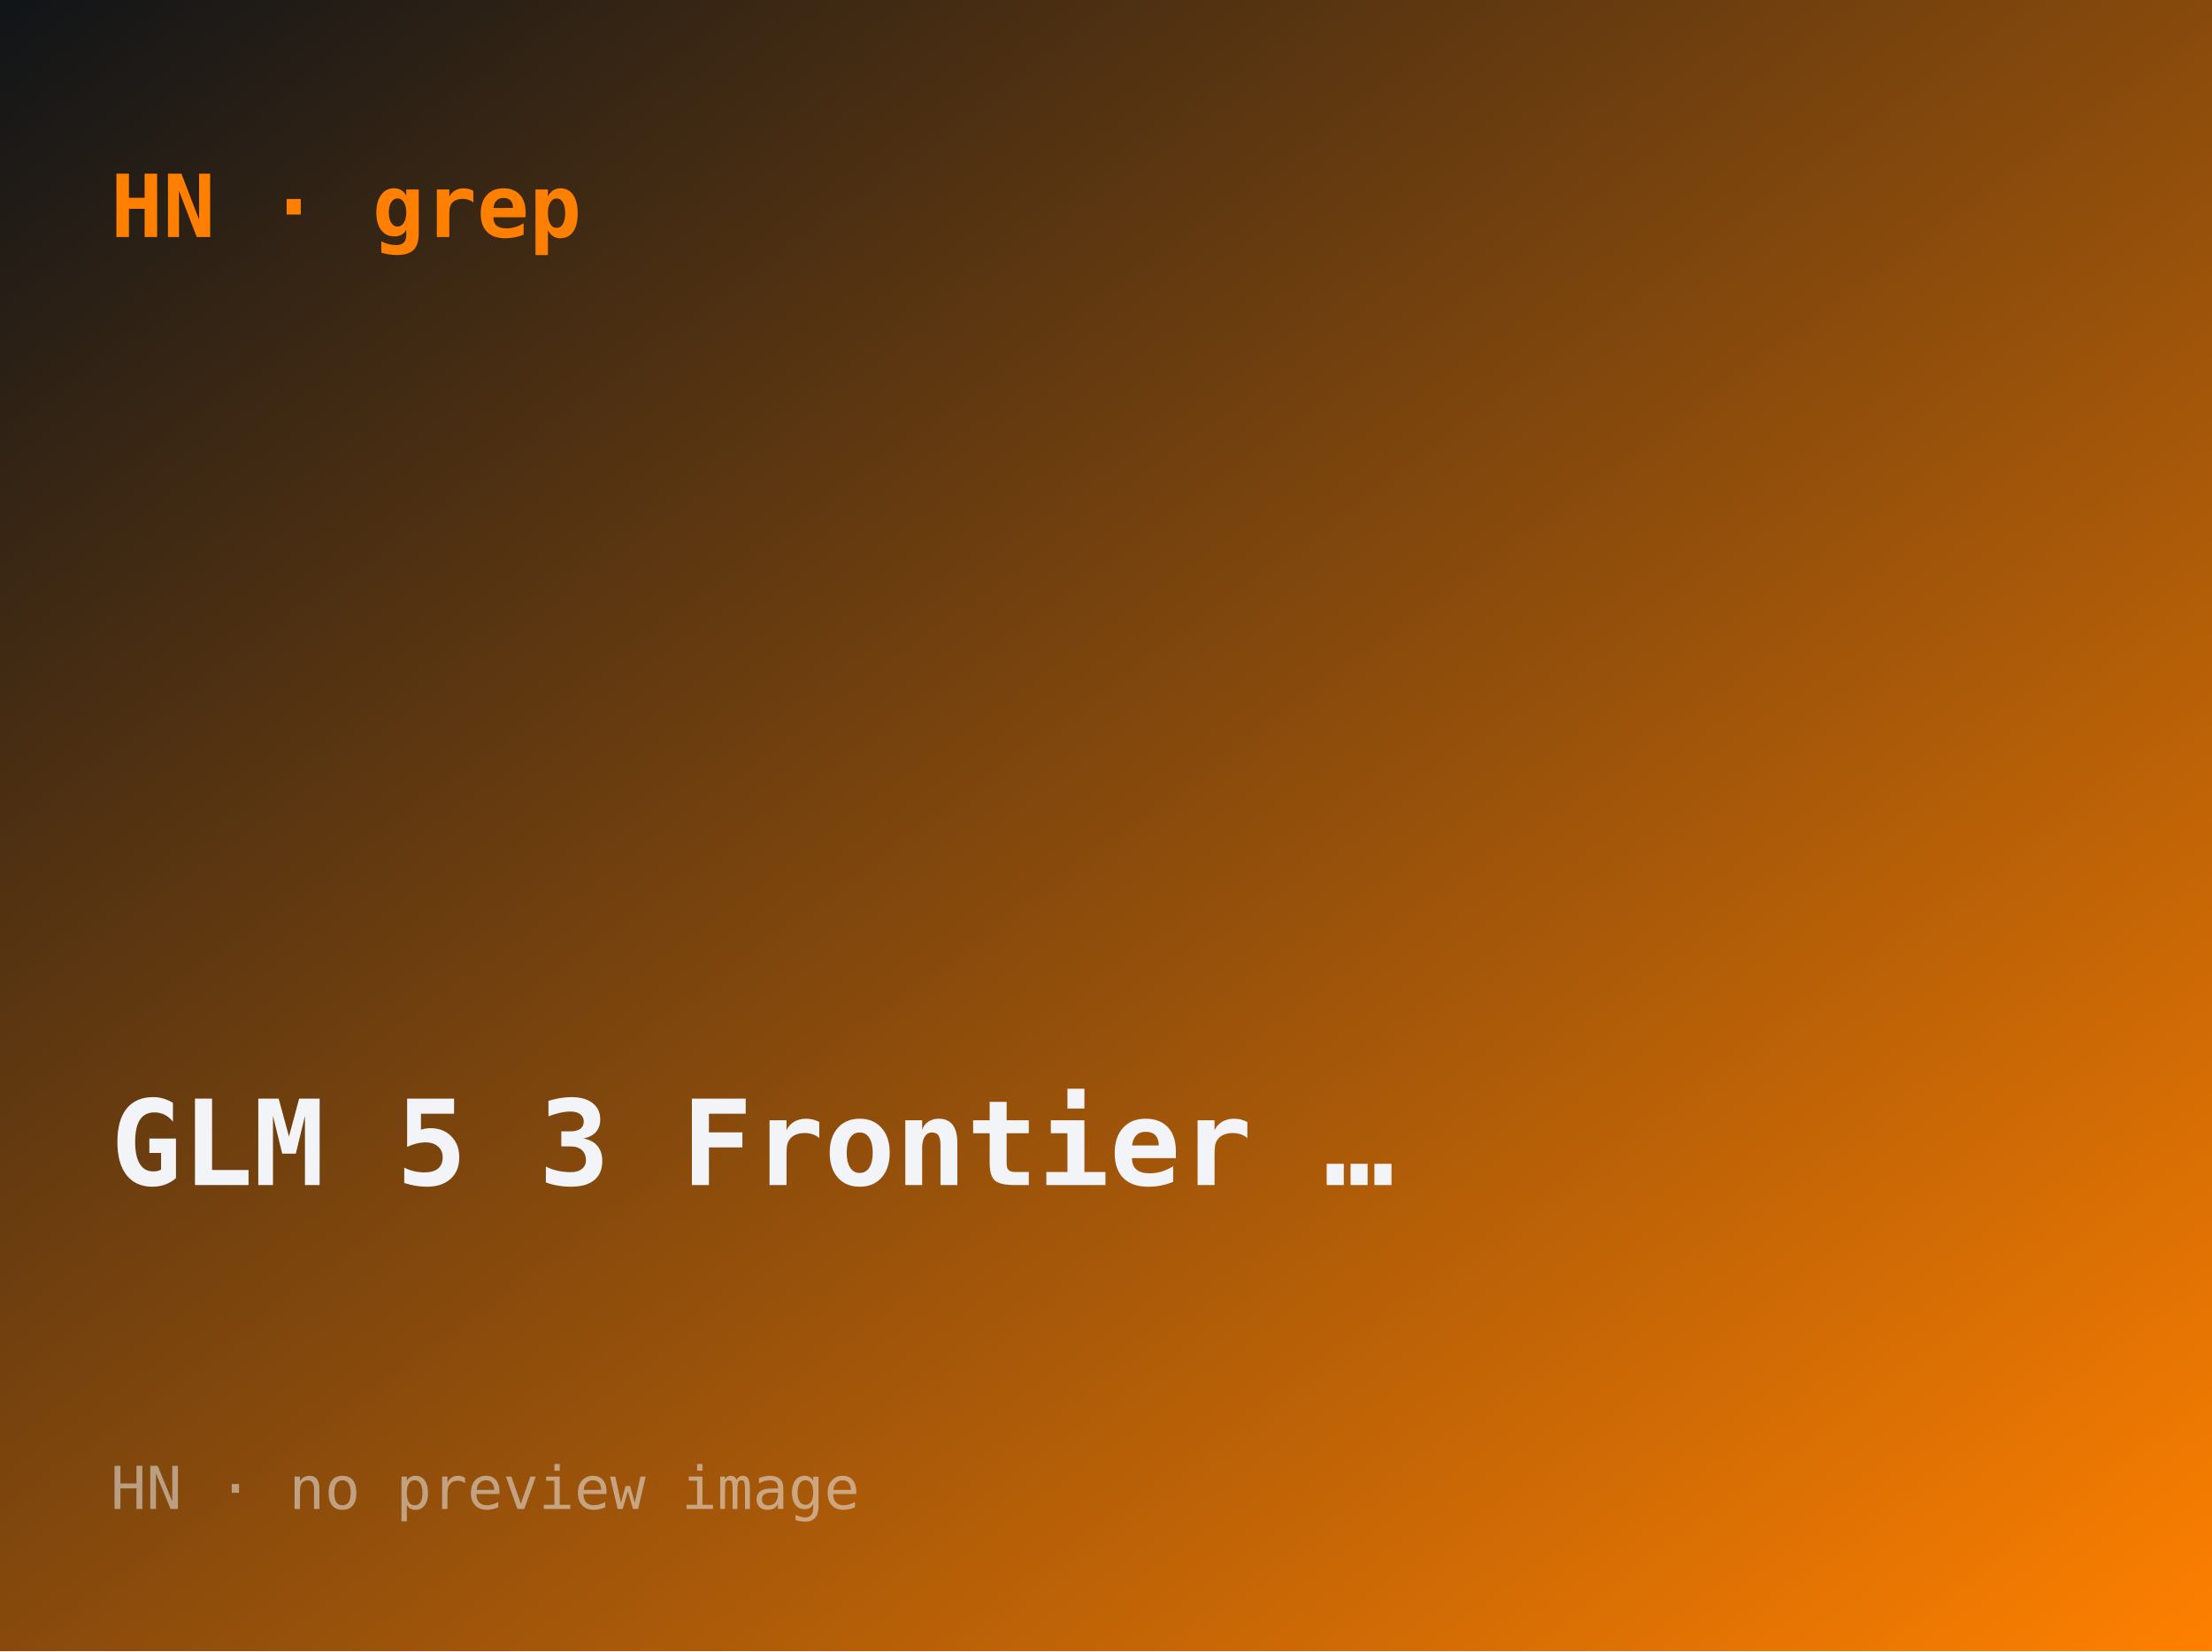
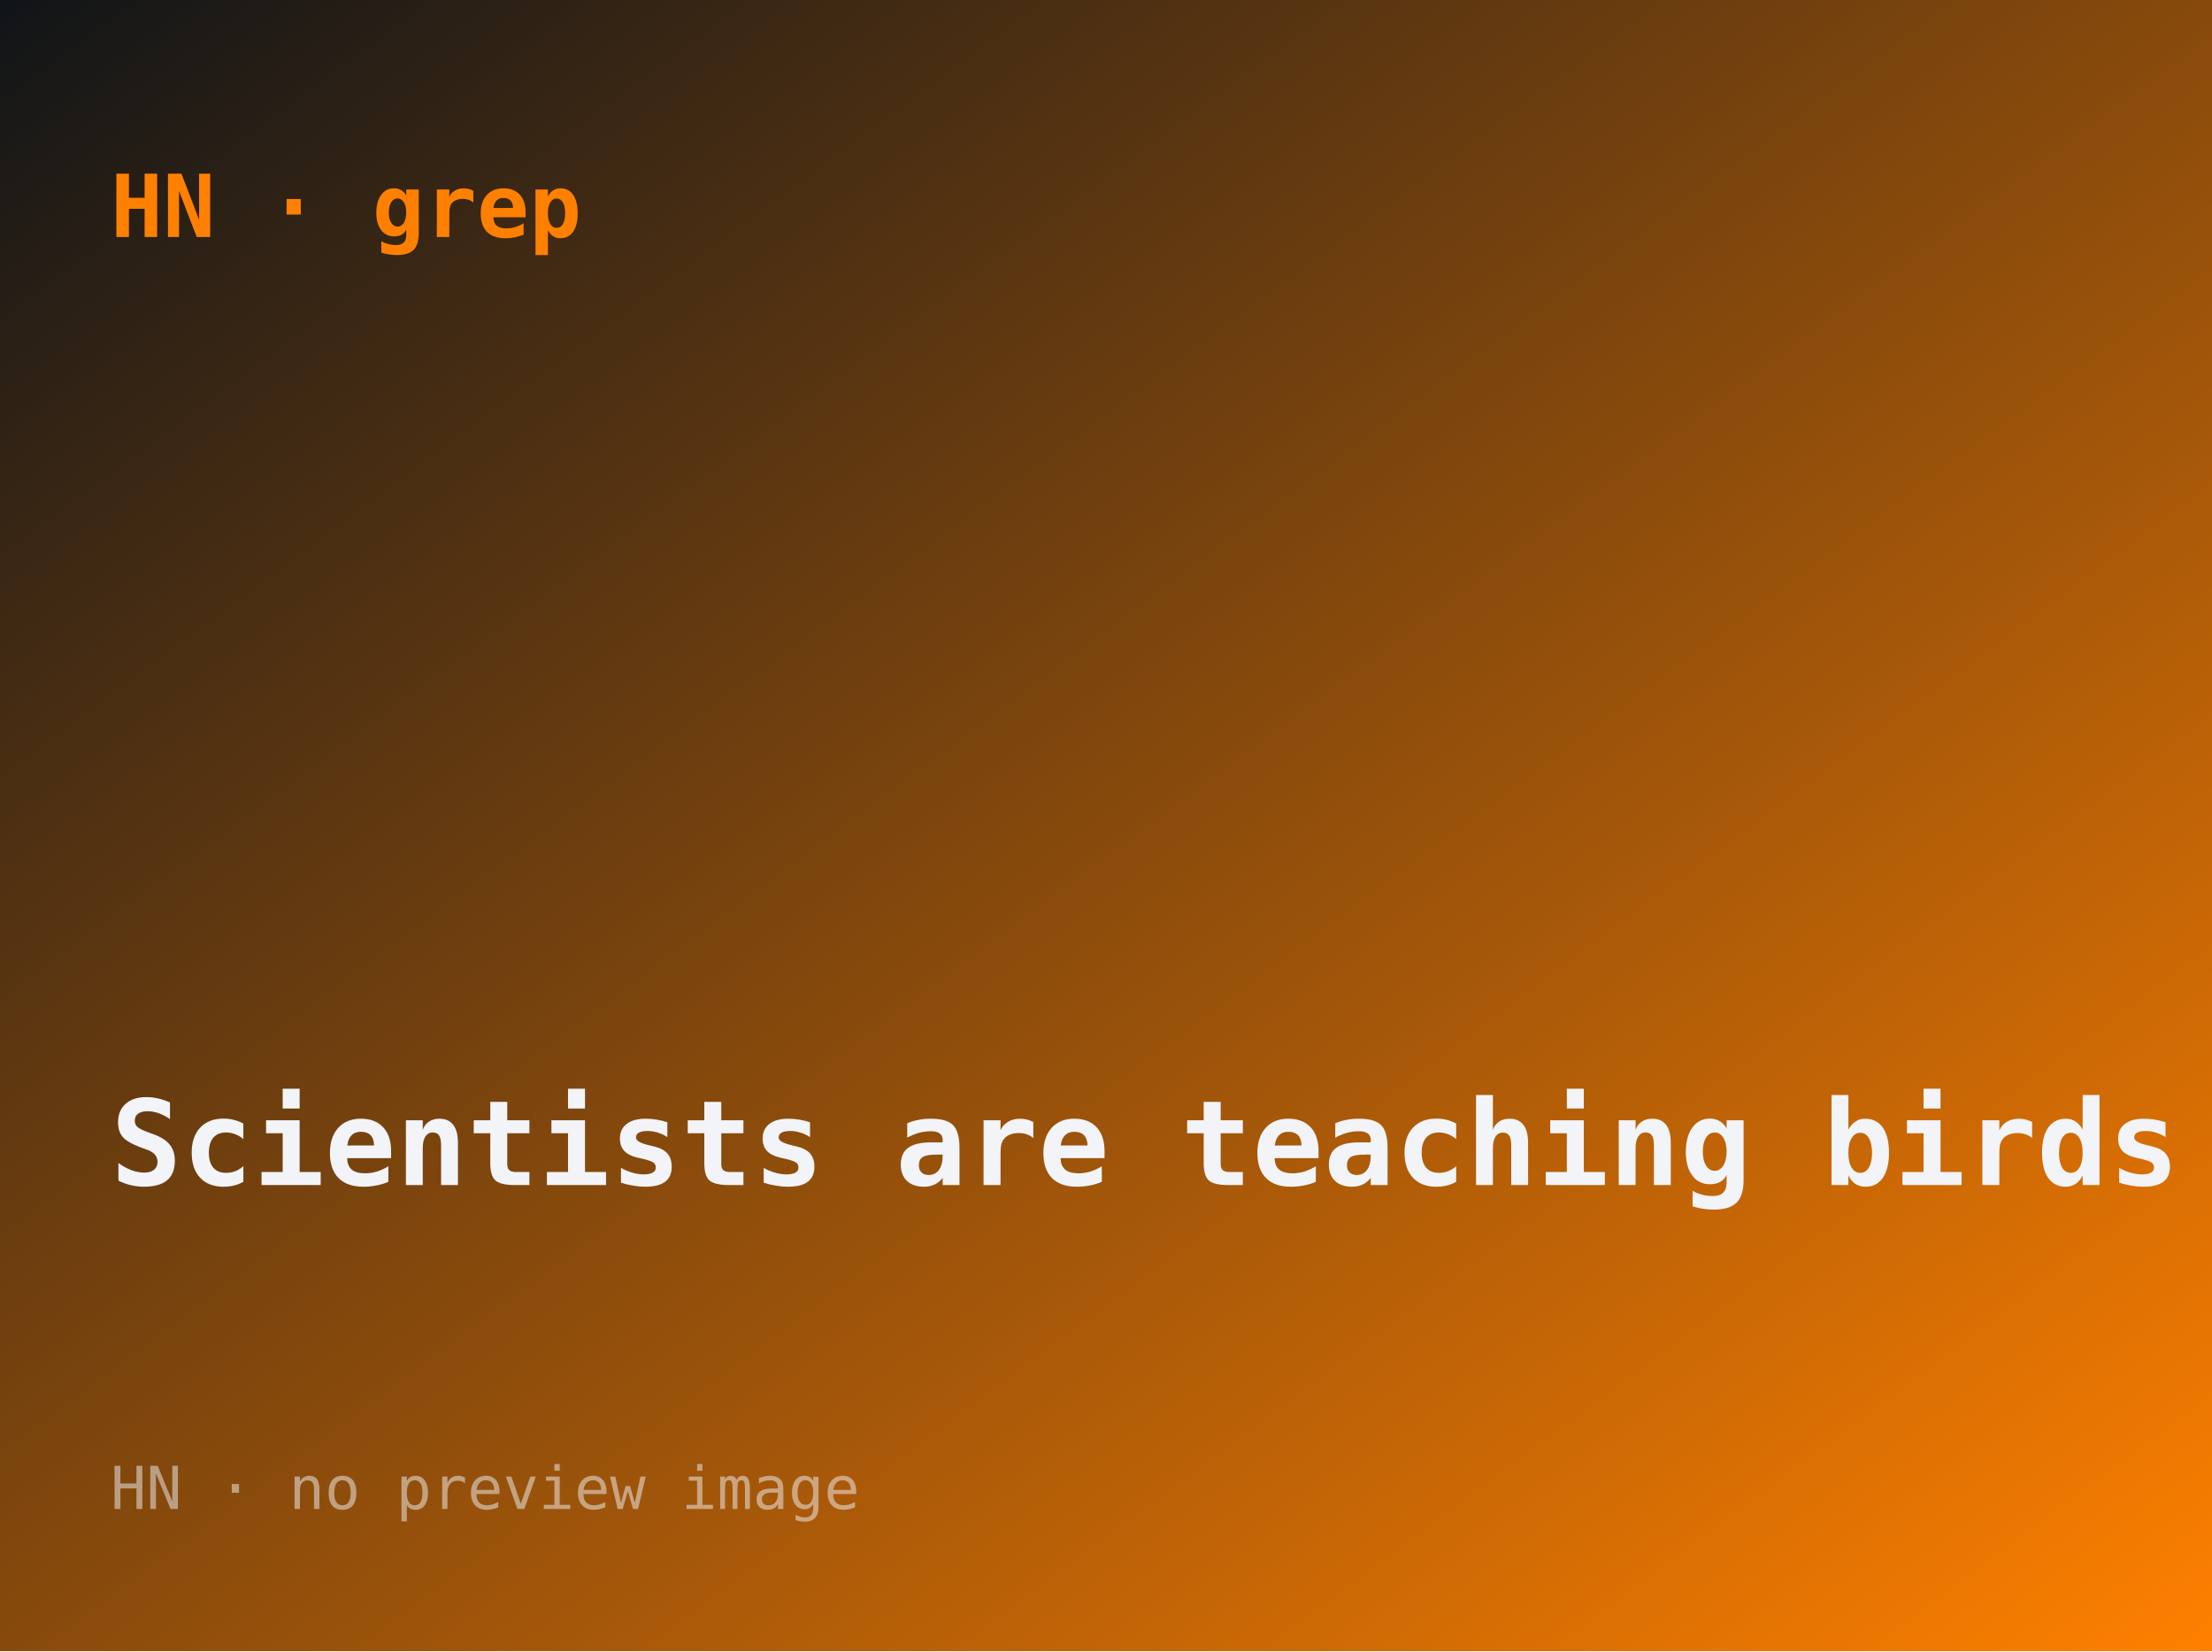
- <svg xmlns="http://www.w3.org/2000/svg" width="560" height="418" viewBox="0 0 560 418" role="img" aria-label="GLM-5.3: Frontier coding with emergent cyber capabilities">
+ <svg xmlns="http://www.w3.org/2000/svg" width="560" height="418" viewBox="0 0 560 418" role="img" aria-label="Scientists are teaching birds to sing lost songs">
  <defs>
    <linearGradient id="g" x1="0" y1="0" x2="1" y2="1">
      <stop offset="0" stop-color="#101418" />
      <stop offset="1" stop-color="#ff8000" />
    </linearGradient>
  </defs>
  <rect width="560" height="418" fill="url(#g)" />
  <text x="28" y="60" font-family="ui-monospace,monospace" font-size="22" fill="#ff8000" font-weight="700">HN · grep</text>
-   <text x="28" y="300" font-family="ui-monospace,monospace" font-size="30" fill="#f2f4f8" font-weight="600">GLM 5 3 Frontier …</text>
+   <text x="28" y="300" font-family="ui-monospace,monospace" font-size="30" fill="#f2f4f8" font-weight="600">Scientists are teaching birds …</text>
  <text x="28" y="382" font-family="ui-monospace,monospace" font-size="15" fill="rgba(242,244,248,.5)">HN · no preview image</text>
</svg>
